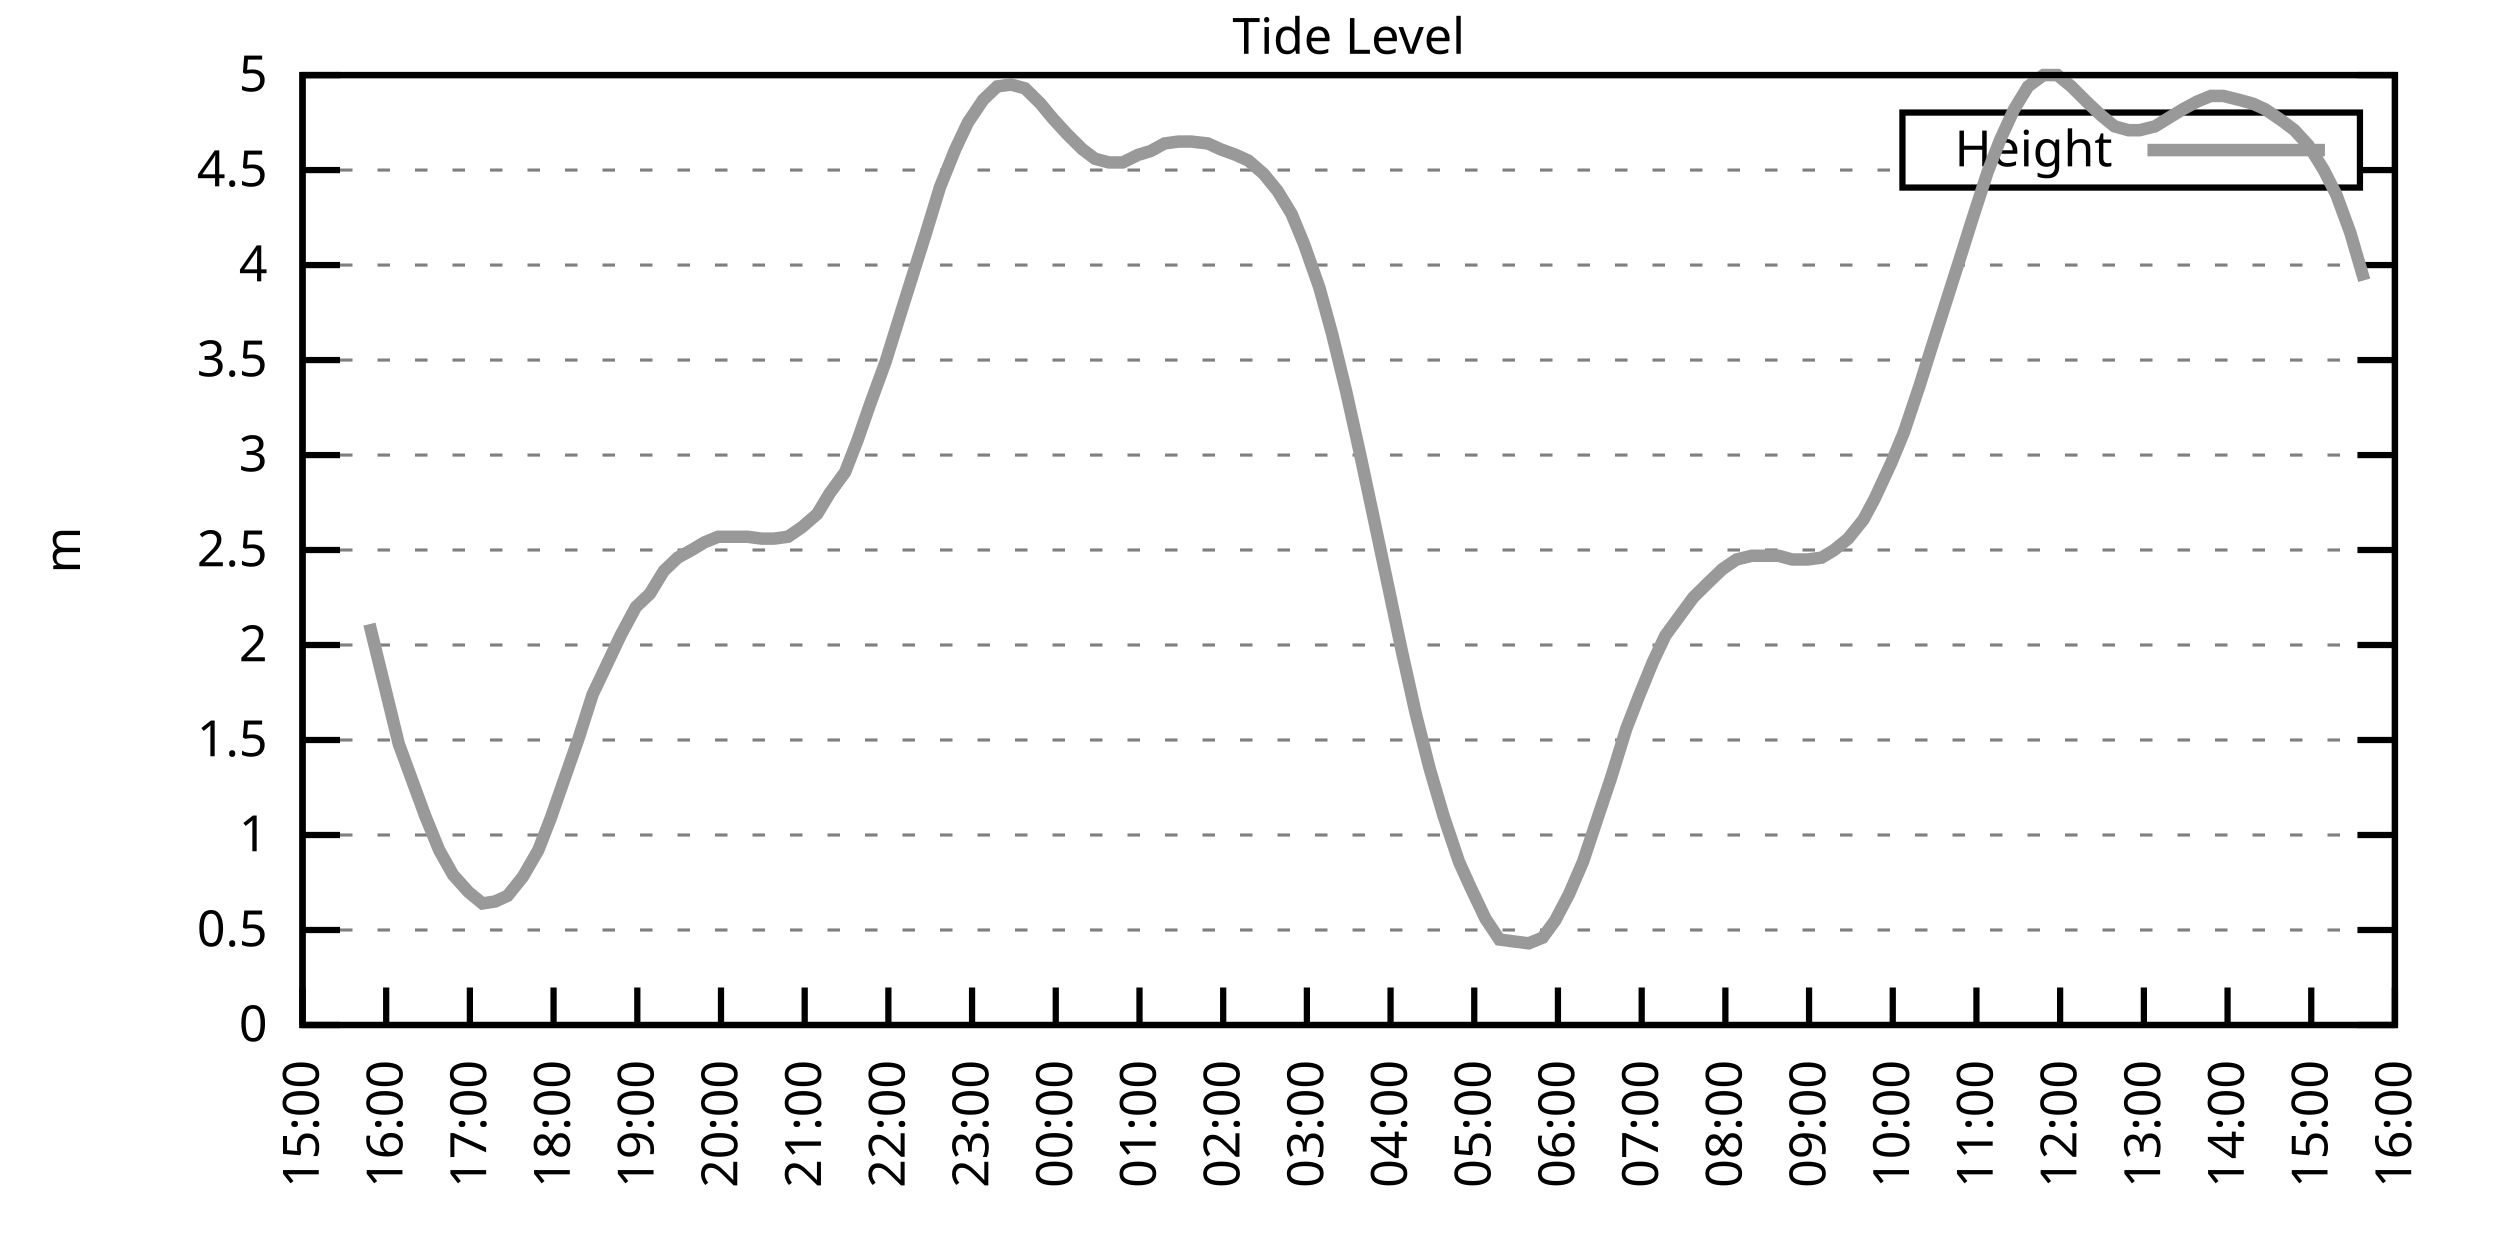
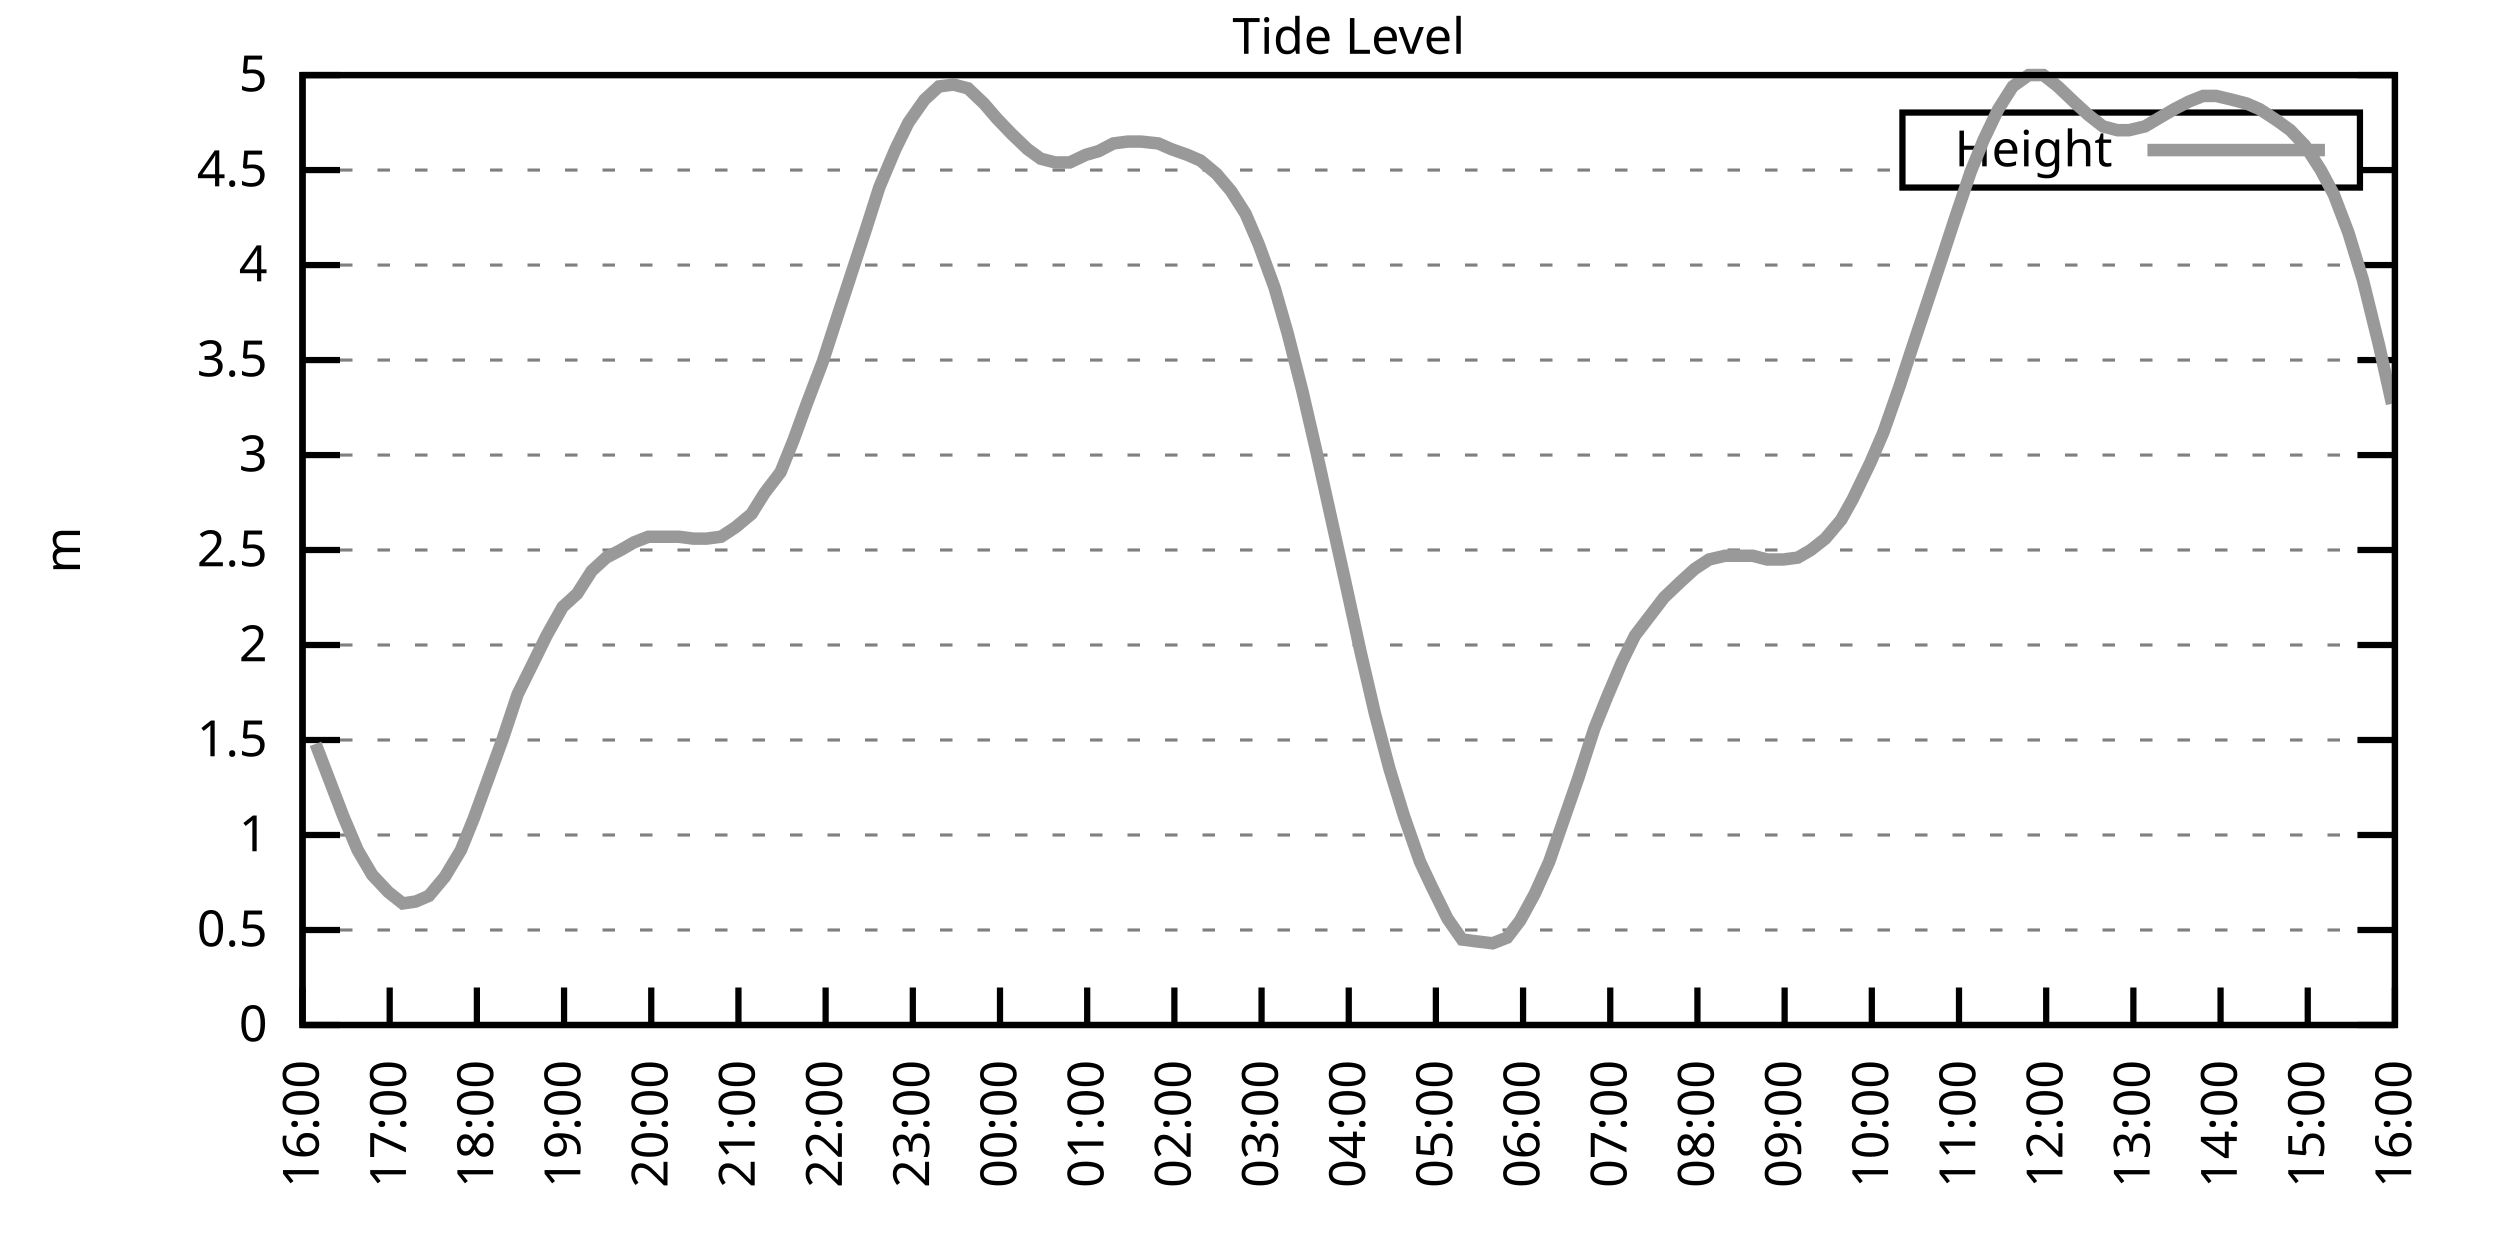
<svg xmlns="http://www.w3.org/2000/svg" xmlns:xlink="http://www.w3.org/1999/xlink" width="400" height="200" viewBox="0 0 400 200">
  <g id="gnuplot_canvas">
    <rect x="0" y="0" width="400" height="200" fill="none" />
    <defs>
      <circle id="gpDot" r="0.5" stroke-width="0.5" stroke="currentColor" />
      <path id="gpPt0" stroke-width="0.333" stroke="currentColor" d="M-1,0 h2 M0,-1 v2" />
      <path id="gpPt1" stroke-width="0.333" stroke="currentColor" d="M-1,-1 L1,1 M1,-1 L-1,1" />
      <path id="gpPt2" stroke-width="0.333" stroke="currentColor" d="M-1,0 L1,0 M0,-1 L0,1 M-1,-1 L1,1 M-1,1 L1,-1" />
      <rect id="gpPt3" stroke-width="0.333" stroke="currentColor" x="-1" y="-1" width="2" height="2" />
      <rect id="gpPt4" stroke-width="0.333" stroke="currentColor" fill="currentColor" x="-1" y="-1" width="2" height="2" />
      <circle id="gpPt5" stroke-width="0.333" stroke="currentColor" cx="0" cy="0" r="1" />
      <use xlink:href="#gpPt5" id="gpPt6" fill="currentColor" stroke="none" />
      <path id="gpPt7" stroke-width="0.333" stroke="currentColor" d="M0,-1.33 L-1.33,0.67 L1.33,0.67 z" />
      <use xlink:href="#gpPt7" id="gpPt8" fill="currentColor" stroke="none" />
      <use xlink:href="#gpPt7" id="gpPt9" stroke="currentColor" transform="rotate(180)" />
      <use xlink:href="#gpPt9" id="gpPt10" fill="currentColor" stroke="none" />
      <use xlink:href="#gpPt3" id="gpPt11" stroke="currentColor" transform="rotate(45)" />
      <use xlink:href="#gpPt11" id="gpPt12" fill="currentColor" stroke="none" />
      <path id="gpPt13" stroke-width="0.333" stroke="currentColor" d="M0,1.330 L1.265,0.411 L0.782,-1.067 L-0.782,-1.076 L-1.265,0.411 z" />
      <use xlink:href="#gpPt13" id="gpPt14" fill="currentColor" stroke="none" />
      <filter id="textbox" filterUnits="objectBoundingBox" x="0" y="0" height="1" width="1">
        <feFlood flood-color="white" flood-opacity="1" result="bgnd" />
        <feComposite in="SourceGraphic" in2="bgnd" operator="atop" />
      </filter>
      <filter id="greybox" filterUnits="objectBoundingBox" x="0" y="0" height="1" width="1">
        <feFlood flood-color="lightgrey" flood-opacity="1" result="grey" />
        <feComposite in="SourceGraphic" in2="grey" operator="atop" />
      </filter>
    </defs>
    <g fill="none" color="white" stroke="currentColor" stroke-width="1.00" stroke-linecap="butt" stroke-linejoin="miter">
</g>
    <g fill="none" color="black" stroke="currentColor" stroke-width="1.00" stroke-linecap="butt" stroke-linejoin="miter">
      <g stroke="none" shape-rendering="crispEdges">
        <polygon fill="rgb(255, 255, 255)" points="48.40,164.00 383.18,164.00 383.18,12.02 48.40,12.02 " />
      </g>
    </g>
    <g fill="none" color="black" stroke="currentColor" stroke-width="1.00" stroke-linecap="butt" stroke-linejoin="miter">
</g>
    <g fill="none" color="black" stroke="black" stroke-width="0.50" stroke-linecap="butt" stroke-linejoin="miter">
</g>
    <g fill="none" color="gray" stroke="currentColor" stroke-width="0.50" stroke-linecap="butt" stroke-linejoin="miter">
      <path stroke="gray" stroke-dasharray="2,4" class="gridline" d="M48.40,164.00 L383.19,164.00  " />
    </g>
    <g fill="none" color="gray" stroke="gray" stroke-width="1.00" stroke-linecap="butt" stroke-linejoin="miter">
</g>
    <g fill="none" color="black" stroke="currentColor" stroke-width="1.00" stroke-linecap="butt" stroke-linejoin="miter">
      <path stroke="black" d="M48.40,164.00 L54.40,164.00 M383.19,164.00 L377.19,164.00  " />
      <g transform="translate(42.80,166.60)" stroke="none" fill="black" font-family="Sans" font-size="8.00" text-anchor="end">
        <text>
          <tspan font-family="Sans"> 0</tspan>
        </text>
      </g>
    </g>
    <g fill="none" color="black" stroke="currentColor" stroke-width="1.00" stroke-linecap="butt" stroke-linejoin="miter">
</g>
    <g fill="none" color="black" stroke="black" stroke-width="0.50" stroke-linecap="butt" stroke-linejoin="miter">
</g>
    <g fill="none" color="gray" stroke="currentColor" stroke-width="0.50" stroke-linecap="butt" stroke-linejoin="miter">
      <path stroke="gray" stroke-dasharray="2,4" class="gridline" d="M48.40,148.80 L383.19,148.80  " />
    </g>
    <g fill="none" color="gray" stroke="gray" stroke-width="1.00" stroke-linecap="butt" stroke-linejoin="miter">
</g>
    <g fill="none" color="black" stroke="currentColor" stroke-width="1.00" stroke-linecap="butt" stroke-linejoin="miter">
      <path stroke="black" d="M48.40,148.80 L54.40,148.80 M383.19,148.80 L377.19,148.80  " />
      <g transform="translate(42.80,151.40)" stroke="none" fill="black" font-family="Sans" font-size="8.00" text-anchor="end">
        <text>
          <tspan font-family="Sans"> 0.5</tspan>
        </text>
      </g>
    </g>
    <g fill="none" color="black" stroke="currentColor" stroke-width="1.00" stroke-linecap="butt" stroke-linejoin="miter">
</g>
    <g fill="none" color="black" stroke="black" stroke-width="0.50" stroke-linecap="butt" stroke-linejoin="miter">
</g>
    <g fill="none" color="gray" stroke="currentColor" stroke-width="0.50" stroke-linecap="butt" stroke-linejoin="miter">
      <path stroke="gray" stroke-dasharray="2,4" class="gridline" d="M48.40,133.60 L383.19,133.60  " />
    </g>
    <g fill="none" color="gray" stroke="gray" stroke-width="1.00" stroke-linecap="butt" stroke-linejoin="miter">
</g>
    <g fill="none" color="black" stroke="currentColor" stroke-width="1.00" stroke-linecap="butt" stroke-linejoin="miter">
      <path stroke="black" d="M48.40,133.60 L54.40,133.60 M383.19,133.60 L377.19,133.60  " />
      <g transform="translate(42.80,136.20)" stroke="none" fill="black" font-family="Sans" font-size="8.00" text-anchor="end">
        <text>
          <tspan font-family="Sans"> 1</tspan>
        </text>
      </g>
    </g>
    <g fill="none" color="black" stroke="currentColor" stroke-width="1.00" stroke-linecap="butt" stroke-linejoin="miter">
</g>
    <g fill="none" color="black" stroke="black" stroke-width="0.50" stroke-linecap="butt" stroke-linejoin="miter">
</g>
    <g fill="none" color="gray" stroke="currentColor" stroke-width="0.50" stroke-linecap="butt" stroke-linejoin="miter">
      <path stroke="gray" stroke-dasharray="2,4" class="gridline" d="M48.40,118.40 L383.19,118.40  " />
    </g>
    <g fill="none" color="gray" stroke="gray" stroke-width="1.00" stroke-linecap="butt" stroke-linejoin="miter">
</g>
    <g fill="none" color="black" stroke="currentColor" stroke-width="1.00" stroke-linecap="butt" stroke-linejoin="miter">
      <path stroke="black" d="M48.40,118.40 L54.40,118.40 M383.19,118.40 L377.19,118.40  " />
      <g transform="translate(42.80,121.00)" stroke="none" fill="black" font-family="Sans" font-size="8.00" text-anchor="end">
        <text>
          <tspan font-family="Sans"> 1.5</tspan>
        </text>
      </g>
    </g>
    <g fill="none" color="black" stroke="currentColor" stroke-width="1.00" stroke-linecap="butt" stroke-linejoin="miter">
</g>
    <g fill="none" color="black" stroke="black" stroke-width="0.50" stroke-linecap="butt" stroke-linejoin="miter">
</g>
    <g fill="none" color="gray" stroke="currentColor" stroke-width="0.50" stroke-linecap="butt" stroke-linejoin="miter">
      <path stroke="gray" stroke-dasharray="2,4" class="gridline" d="M48.40,103.20 L383.19,103.20  " />
    </g>
    <g fill="none" color="gray" stroke="gray" stroke-width="1.00" stroke-linecap="butt" stroke-linejoin="miter">
</g>
    <g fill="none" color="black" stroke="currentColor" stroke-width="1.00" stroke-linecap="butt" stroke-linejoin="miter">
      <path stroke="black" d="M48.40,103.20 L54.40,103.20 M383.19,103.20 L377.19,103.20  " />
      <g transform="translate(42.80,105.80)" stroke="none" fill="black" font-family="Sans" font-size="8.00" text-anchor="end">
        <text>
          <tspan font-family="Sans"> 2</tspan>
        </text>
      </g>
    </g>
    <g fill="none" color="black" stroke="currentColor" stroke-width="1.00" stroke-linecap="butt" stroke-linejoin="miter">
</g>
    <g fill="none" color="black" stroke="black" stroke-width="0.50" stroke-linecap="butt" stroke-linejoin="miter">
</g>
    <g fill="none" color="gray" stroke="currentColor" stroke-width="0.50" stroke-linecap="butt" stroke-linejoin="miter">
      <path stroke="gray" stroke-dasharray="2,4" class="gridline" d="M48.40,88.00 L383.19,88.00  " />
    </g>
    <g fill="none" color="gray" stroke="gray" stroke-width="1.00" stroke-linecap="butt" stroke-linejoin="miter">
</g>
    <g fill="none" color="black" stroke="currentColor" stroke-width="1.00" stroke-linecap="butt" stroke-linejoin="miter">
      <path stroke="black" d="M48.40,88.00 L54.40,88.00 M383.19,88.00 L377.19,88.00  " />
      <g transform="translate(42.80,90.60)" stroke="none" fill="black" font-family="Sans" font-size="8.00" text-anchor="end">
        <text>
          <tspan font-family="Sans"> 2.5</tspan>
        </text>
      </g>
    </g>
    <g fill="none" color="black" stroke="currentColor" stroke-width="1.00" stroke-linecap="butt" stroke-linejoin="miter">
</g>
    <g fill="none" color="black" stroke="black" stroke-width="0.50" stroke-linecap="butt" stroke-linejoin="miter">
</g>
    <g fill="none" color="gray" stroke="currentColor" stroke-width="0.50" stroke-linecap="butt" stroke-linejoin="miter">
      <path stroke="gray" stroke-dasharray="2,4" class="gridline" d="M48.40,72.81 L383.19,72.81  " />
    </g>
    <g fill="none" color="gray" stroke="gray" stroke-width="1.00" stroke-linecap="butt" stroke-linejoin="miter">
</g>
    <g fill="none" color="black" stroke="currentColor" stroke-width="1.00" stroke-linecap="butt" stroke-linejoin="miter">
      <path stroke="black" d="M48.40,72.81 L54.40,72.81 M383.19,72.81 L377.19,72.81  " />
      <g transform="translate(42.80,75.41)" stroke="none" fill="black" font-family="Sans" font-size="8.00" text-anchor="end">
        <text>
          <tspan font-family="Sans"> 3</tspan>
        </text>
      </g>
    </g>
    <g fill="none" color="black" stroke="currentColor" stroke-width="1.00" stroke-linecap="butt" stroke-linejoin="miter">
</g>
    <g fill="none" color="black" stroke="black" stroke-width="0.50" stroke-linecap="butt" stroke-linejoin="miter">
</g>
    <g fill="none" color="gray" stroke="currentColor" stroke-width="0.50" stroke-linecap="butt" stroke-linejoin="miter">
      <path stroke="gray" stroke-dasharray="2,4" class="gridline" d="M48.40,57.61 L383.19,57.61  " />
    </g>
    <g fill="none" color="gray" stroke="gray" stroke-width="1.00" stroke-linecap="butt" stroke-linejoin="miter">
</g>
    <g fill="none" color="black" stroke="currentColor" stroke-width="1.00" stroke-linecap="butt" stroke-linejoin="miter">
      <path stroke="black" d="M48.40,57.61 L54.40,57.61 M383.19,57.61 L377.19,57.61  " />
      <g transform="translate(42.80,60.21)" stroke="none" fill="black" font-family="Sans" font-size="8.00" text-anchor="end">
        <text>
          <tspan font-family="Sans"> 3.5</tspan>
        </text>
      </g>
    </g>
    <g fill="none" color="black" stroke="currentColor" stroke-width="1.00" stroke-linecap="butt" stroke-linejoin="miter">
</g>
    <g fill="none" color="black" stroke="black" stroke-width="0.50" stroke-linecap="butt" stroke-linejoin="miter">
</g>
    <g fill="none" color="gray" stroke="currentColor" stroke-width="0.50" stroke-linecap="butt" stroke-linejoin="miter">
      <path stroke="gray" stroke-dasharray="2,4" class="gridline" d="M48.40,42.41 L383.19,42.41  " />
    </g>
    <g fill="none" color="gray" stroke="gray" stroke-width="1.00" stroke-linecap="butt" stroke-linejoin="miter">
</g>
    <g fill="none" color="black" stroke="currentColor" stroke-width="1.00" stroke-linecap="butt" stroke-linejoin="miter">
      <path stroke="black" d="M48.40,42.41 L54.40,42.41 M383.19,42.41 L377.19,42.41  " />
      <g transform="translate(42.80,45.01)" stroke="none" fill="black" font-family="Sans" font-size="8.00" text-anchor="end">
        <text>
          <tspan font-family="Sans"> 4</tspan>
        </text>
      </g>
    </g>
    <g fill="none" color="black" stroke="currentColor" stroke-width="1.00" stroke-linecap="butt" stroke-linejoin="miter">
</g>
    <g fill="none" color="black" stroke="black" stroke-width="0.50" stroke-linecap="butt" stroke-linejoin="miter">
</g>
    <g fill="none" color="gray" stroke="currentColor" stroke-width="0.50" stroke-linecap="butt" stroke-linejoin="miter">
      <path stroke="gray" stroke-dasharray="2,4" class="gridline" d="M48.40,27.21 L304.39,27.21 M377.59,27.21 L383.19,27.21  " />
    </g>
    <g fill="none" color="gray" stroke="gray" stroke-width="1.00" stroke-linecap="butt" stroke-linejoin="miter">
</g>
    <g fill="none" color="black" stroke="currentColor" stroke-width="1.00" stroke-linecap="butt" stroke-linejoin="miter">
      <path stroke="black" d="M48.40,27.21 L54.40,27.21 M383.19,27.21 L377.19,27.21  " />
      <g transform="translate(42.80,29.81)" stroke="none" fill="black" font-family="Sans" font-size="8.00" text-anchor="end">
        <text>
          <tspan font-family="Sans"> 4.5</tspan>
        </text>
      </g>
    </g>
    <g fill="none" color="black" stroke="currentColor" stroke-width="1.00" stroke-linecap="butt" stroke-linejoin="miter">
</g>
    <g fill="none" color="black" stroke="black" stroke-width="0.50" stroke-linecap="butt" stroke-linejoin="miter">
</g>
    <g fill="none" color="gray" stroke="currentColor" stroke-width="0.50" stroke-linecap="butt" stroke-linejoin="miter">
      <path stroke="gray" stroke-dasharray="2,4" class="gridline" d="M48.40,12.01 L383.19,12.01  " />
    </g>
    <g fill="none" color="gray" stroke="gray" stroke-width="1.00" stroke-linecap="butt" stroke-linejoin="miter">
</g>
    <g fill="none" color="black" stroke="currentColor" stroke-width="1.00" stroke-linecap="butt" stroke-linejoin="miter">
      <path stroke="black" d="M48.40,12.01 L54.40,12.01 M383.19,12.01 L377.19,12.01  " />
      <g transform="translate(42.80,14.61)" stroke="none" fill="black" font-family="Sans" font-size="8.00" text-anchor="end">
        <text>
          <tspan font-family="Sans"> 5</tspan>
        </text>
      </g>
    </g>
    <g fill="none" color="black" stroke="currentColor" stroke-width="1.00" stroke-linecap="butt" stroke-linejoin="miter">
      <path stroke="black" d="M48.40,164.00 L48.40,158.00  " />
      <g transform="translate(51.00,169.60) rotate(270.00)" stroke="none" fill="black" font-family="Sans" font-size="8.00" text-anchor="end">
        <text>
-           <tspan font-family="Sans">15:00</tspan>
-         </text>
-       </g>
-     </g>
-     <g fill="none" color="black" stroke="currentColor" stroke-width="1.00" stroke-linecap="butt" stroke-linejoin="miter">
-       <path stroke="black" d="M61.79,164.00 L61.79,158.00  " />
-       <g transform="translate(64.39,169.60) rotate(270.00)" stroke="none" fill="black" font-family="Sans" font-size="8.00" text-anchor="end">
-         <text>
          <tspan font-family="Sans">16:00</tspan>
        </text>
      </g>
    </g>
    <g fill="none" color="black" stroke="currentColor" stroke-width="1.00" stroke-linecap="butt" stroke-linejoin="miter">
-       <path stroke="black" d="M75.18,164.00 L75.18,158.00  " />
-       <g transform="translate(77.78,169.60) rotate(270.00)" stroke="none" fill="black" font-family="Sans" font-size="8.00" text-anchor="end">
+       <path stroke="black" d="M62.35,164.00 L62.35,158.00  " />
+       <g transform="translate(64.95,169.60) rotate(270.00)" stroke="none" fill="black" font-family="Sans" font-size="8.00" text-anchor="end">
        <text>
          <tspan font-family="Sans">17:00</tspan>
        </text>
      </g>
    </g>
    <g fill="none" color="black" stroke="currentColor" stroke-width="1.00" stroke-linecap="butt" stroke-linejoin="miter">
-       <path stroke="black" d="M88.57,164.00 L88.57,158.00  " />
-       <g transform="translate(91.17,169.60) rotate(270.00)" stroke="none" fill="black" font-family="Sans" font-size="8.00" text-anchor="end">
+       <path stroke="black" d="M76.30,164.00 L76.30,158.00  " />
+       <g transform="translate(78.90,169.60) rotate(270.00)" stroke="none" fill="black" font-family="Sans" font-size="8.00" text-anchor="end">
        <text>
          <tspan font-family="Sans">18:00</tspan>
        </text>
      </g>
    </g>
    <g fill="none" color="black" stroke="currentColor" stroke-width="1.00" stroke-linecap="butt" stroke-linejoin="miter">
-       <path stroke="black" d="M101.97,164.00 L101.97,158.00  " />
-       <g transform="translate(104.57,169.60) rotate(270.00)" stroke="none" fill="black" font-family="Sans" font-size="8.00" text-anchor="end">
+       <path stroke="black" d="M90.25,164.00 L90.25,158.00  " />
+       <g transform="translate(92.85,169.60) rotate(270.00)" stroke="none" fill="black" font-family="Sans" font-size="8.00" text-anchor="end">
        <text>
          <tspan font-family="Sans">19:00</tspan>
        </text>
      </g>
    </g>
    <g fill="none" color="black" stroke="currentColor" stroke-width="1.00" stroke-linecap="butt" stroke-linejoin="miter">
-       <path stroke="black" d="M115.36,164.00 L115.36,158.00  " />
-       <g transform="translate(117.96,169.60) rotate(270.00)" stroke="none" fill="black" font-family="Sans" font-size="8.00" text-anchor="end">
+       <path stroke="black" d="M104.20,164.00 L104.20,158.00  " />
+       <g transform="translate(106.80,169.60) rotate(270.00)" stroke="none" fill="black" font-family="Sans" font-size="8.00" text-anchor="end">
        <text>
          <tspan font-family="Sans">20:00</tspan>
        </text>
      </g>
    </g>
    <g fill="none" color="black" stroke="currentColor" stroke-width="1.00" stroke-linecap="butt" stroke-linejoin="miter">
-       <path stroke="black" d="M128.75,164.00 L128.75,158.00  " />
-       <g transform="translate(131.35,169.60) rotate(270.00)" stroke="none" fill="black" font-family="Sans" font-size="8.00" text-anchor="end">
+       <path stroke="black" d="M118.15,164.00 L118.15,158.00  " />
+       <g transform="translate(120.75,169.60) rotate(270.00)" stroke="none" fill="black" font-family="Sans" font-size="8.00" text-anchor="end">
        <text>
          <tspan font-family="Sans">21:00</tspan>
        </text>
      </g>
    </g>
    <g fill="none" color="black" stroke="currentColor" stroke-width="1.00" stroke-linecap="butt" stroke-linejoin="miter">
-       <path stroke="black" d="M142.14,164.00 L142.14,158.00  " />
-       <g transform="translate(144.74,169.60) rotate(270.00)" stroke="none" fill="black" font-family="Sans" font-size="8.00" text-anchor="end">
+       <path stroke="black" d="M132.10,164.00 L132.10,158.00  " />
+       <g transform="translate(134.70,169.60) rotate(270.00)" stroke="none" fill="black" font-family="Sans" font-size="8.00" text-anchor="end">
        <text>
          <tspan font-family="Sans">22:00</tspan>
        </text>
      </g>
    </g>
    <g fill="none" color="black" stroke="currentColor" stroke-width="1.00" stroke-linecap="butt" stroke-linejoin="miter">
-       <path stroke="black" d="M155.53,164.00 L155.53,158.00  " />
-       <g transform="translate(158.13,169.60) rotate(270.00)" stroke="none" fill="black" font-family="Sans" font-size="8.00" text-anchor="end">
+       <path stroke="black" d="M146.05,164.00 L146.05,158.00  " />
+       <g transform="translate(148.65,169.60) rotate(270.00)" stroke="none" fill="black" font-family="Sans" font-size="8.00" text-anchor="end">
        <text>
          <tspan font-family="Sans">23:00</tspan>
        </text>
      </g>
    </g>
    <g fill="none" color="black" stroke="currentColor" stroke-width="1.00" stroke-linecap="butt" stroke-linejoin="miter">
-       <path stroke="black" d="M168.92,164.00 L168.92,158.00  " />
-       <g transform="translate(171.52,169.60) rotate(270.00)" stroke="none" fill="black" font-family="Sans" font-size="8.00" text-anchor="end">
+       <path stroke="black" d="M160.00,164.00 L160.00,158.00  " />
+       <g transform="translate(162.60,169.60) rotate(270.00)" stroke="none" fill="black" font-family="Sans" font-size="8.00" text-anchor="end">
        <text>
          <tspan font-family="Sans">00:00</tspan>
        </text>
      </g>
    </g>
    <g fill="none" color="black" stroke="currentColor" stroke-width="1.00" stroke-linecap="butt" stroke-linejoin="miter">
-       <path stroke="black" d="M182.32,164.00 L182.32,158.00  " />
-       <g transform="translate(184.92,169.60) rotate(270.00)" stroke="none" fill="black" font-family="Sans" font-size="8.00" text-anchor="end">
+       <path stroke="black" d="M173.95,164.00 L173.95,158.00  " />
+       <g transform="translate(176.55,169.60) rotate(270.00)" stroke="none" fill="black" font-family="Sans" font-size="8.00" text-anchor="end">
        <text>
          <tspan font-family="Sans">01:00</tspan>
        </text>
      </g>
    </g>
    <g fill="none" color="black" stroke="currentColor" stroke-width="1.00" stroke-linecap="butt" stroke-linejoin="miter">
-       <path stroke="black" d="M195.71,164.00 L195.71,158.00  " />
-       <g transform="translate(198.31,169.60) rotate(270.00)" stroke="none" fill="black" font-family="Sans" font-size="8.00" text-anchor="end">
+       <path stroke="black" d="M187.90,164.00 L187.90,158.00  " />
+       <g transform="translate(190.50,169.60) rotate(270.00)" stroke="none" fill="black" font-family="Sans" font-size="8.00" text-anchor="end">
        <text>
          <tspan font-family="Sans">02:00</tspan>
        </text>
      </g>
    </g>
    <g fill="none" color="black" stroke="currentColor" stroke-width="1.00" stroke-linecap="butt" stroke-linejoin="miter">
-       <path stroke="black" d="M209.10,164.00 L209.10,158.00  " />
-       <g transform="translate(211.70,169.60) rotate(270.00)" stroke="none" fill="black" font-family="Sans" font-size="8.00" text-anchor="end">
+       <path stroke="black" d="M201.85,164.00 L201.85,158.00  " />
+       <g transform="translate(204.45,169.60) rotate(270.00)" stroke="none" fill="black" font-family="Sans" font-size="8.00" text-anchor="end">
        <text>
          <tspan font-family="Sans">03:00</tspan>
        </text>
      </g>
    </g>
    <g fill="none" color="black" stroke="currentColor" stroke-width="1.00" stroke-linecap="butt" stroke-linejoin="miter">
-       <path stroke="black" d="M222.49,164.00 L222.49,158.00  " />
-       <g transform="translate(225.09,169.60) rotate(270.00)" stroke="none" fill="black" font-family="Sans" font-size="8.00" text-anchor="end">
+       <path stroke="black" d="M215.80,164.00 L215.80,158.00  " />
+       <g transform="translate(218.40,169.60) rotate(270.00)" stroke="none" fill="black" font-family="Sans" font-size="8.00" text-anchor="end">
        <text>
          <tspan font-family="Sans">04:00</tspan>
        </text>
      </g>
    </g>
    <g fill="none" color="black" stroke="currentColor" stroke-width="1.00" stroke-linecap="butt" stroke-linejoin="miter">
-       <path stroke="black" d="M235.88,164.00 L235.88,158.00  " />
-       <g transform="translate(238.48,169.60) rotate(270.00)" stroke="none" fill="black" font-family="Sans" font-size="8.00" text-anchor="end">
+       <path stroke="black" d="M229.74,164.00 L229.74,158.00  " />
+       <g transform="translate(232.34,169.60) rotate(270.00)" stroke="none" fill="black" font-family="Sans" font-size="8.00" text-anchor="end">
        <text>
          <tspan font-family="Sans">05:00</tspan>
        </text>
      </g>
    </g>
    <g fill="none" color="black" stroke="currentColor" stroke-width="1.00" stroke-linecap="butt" stroke-linejoin="miter">
-       <path stroke="black" d="M249.27,164.00 L249.27,158.00  " />
-       <g transform="translate(251.87,169.60) rotate(270.00)" stroke="none" fill="black" font-family="Sans" font-size="8.00" text-anchor="end">
+       <path stroke="black" d="M243.69,164.00 L243.69,158.00  " />
+       <g transform="translate(246.29,169.60) rotate(270.00)" stroke="none" fill="black" font-family="Sans" font-size="8.00" text-anchor="end">
        <text>
          <tspan font-family="Sans">06:00</tspan>
        </text>
      </g>
    </g>
    <g fill="none" color="black" stroke="currentColor" stroke-width="1.00" stroke-linecap="butt" stroke-linejoin="miter">
-       <path stroke="black" d="M262.67,164.00 L262.67,158.00  " />
-       <g transform="translate(265.27,169.60) rotate(270.00)" stroke="none" fill="black" font-family="Sans" font-size="8.00" text-anchor="end">
+       <path stroke="black" d="M257.64,164.00 L257.64,158.00  " />
+       <g transform="translate(260.24,169.60) rotate(270.00)" stroke="none" fill="black" font-family="Sans" font-size="8.00" text-anchor="end">
        <text>
          <tspan font-family="Sans">07:00</tspan>
        </text>
      </g>
    </g>
    <g fill="none" color="black" stroke="currentColor" stroke-width="1.00" stroke-linecap="butt" stroke-linejoin="miter">
-       <path stroke="black" d="M276.06,164.00 L276.06,158.00  " />
-       <g transform="translate(278.66,169.60) rotate(270.00)" stroke="none" fill="black" font-family="Sans" font-size="8.00" text-anchor="end">
+       <path stroke="black" d="M271.59,164.00 L271.59,158.00  " />
+       <g transform="translate(274.19,169.60) rotate(270.00)" stroke="none" fill="black" font-family="Sans" font-size="8.00" text-anchor="end">
        <text>
          <tspan font-family="Sans">08:00</tspan>
        </text>
      </g>
    </g>
    <g fill="none" color="black" stroke="currentColor" stroke-width="1.00" stroke-linecap="butt" stroke-linejoin="miter">
-       <path stroke="black" d="M289.45,164.00 L289.45,158.00  " />
-       <g transform="translate(292.05,169.60) rotate(270.00)" stroke="none" fill="black" font-family="Sans" font-size="8.00" text-anchor="end">
+       <path stroke="black" d="M285.54,164.00 L285.54,158.00  " />
+       <g transform="translate(288.14,169.60) rotate(270.00)" stroke="none" fill="black" font-family="Sans" font-size="8.00" text-anchor="end">
        <text>
          <tspan font-family="Sans">09:00</tspan>
        </text>
      </g>
    </g>
    <g fill="none" color="black" stroke="currentColor" stroke-width="1.00" stroke-linecap="butt" stroke-linejoin="miter">
-       <path stroke="black" d="M302.84,164.00 L302.84,158.00  " />
-       <g transform="translate(305.44,169.60) rotate(270.00)" stroke="none" fill="black" font-family="Sans" font-size="8.00" text-anchor="end">
+       <path stroke="black" d="M299.49,164.00 L299.49,158.00  " />
+       <g transform="translate(302.09,169.60) rotate(270.00)" stroke="none" fill="black" font-family="Sans" font-size="8.00" text-anchor="end">
        <text>
          <tspan font-family="Sans">10:00</tspan>
        </text>
      </g>
    </g>
    <g fill="none" color="black" stroke="currentColor" stroke-width="1.00" stroke-linecap="butt" stroke-linejoin="miter">
-       <path stroke="black" d="M316.23,164.00 L316.23,158.00  " />
-       <g transform="translate(318.83,169.60) rotate(270.00)" stroke="none" fill="black" font-family="Sans" font-size="8.00" text-anchor="end">
+       <path stroke="black" d="M313.44,164.00 L313.44,158.00  " />
+       <g transform="translate(316.04,169.60) rotate(270.00)" stroke="none" fill="black" font-family="Sans" font-size="8.00" text-anchor="end">
        <text>
          <tspan font-family="Sans">11:00</tspan>
        </text>
      </g>
    </g>
    <g fill="none" color="black" stroke="currentColor" stroke-width="1.00" stroke-linecap="butt" stroke-linejoin="miter">
-       <path stroke="black" d="M329.62,164.00 L329.62,158.00  " />
-       <g transform="translate(332.22,169.60) rotate(270.00)" stroke="none" fill="black" font-family="Sans" font-size="8.00" text-anchor="end">
+       <path stroke="black" d="M327.39,164.00 L327.39,158.00  " />
+       <g transform="translate(329.99,169.60) rotate(270.00)" stroke="none" fill="black" font-family="Sans" font-size="8.00" text-anchor="end">
        <text>
          <tspan font-family="Sans">12:00</tspan>
        </text>
      </g>
    </g>
    <g fill="none" color="black" stroke="currentColor" stroke-width="1.00" stroke-linecap="butt" stroke-linejoin="miter">
-       <path stroke="black" d="M343.02,164.00 L343.02,158.00  " />
-       <g transform="translate(345.62,169.60) rotate(270.00)" stroke="none" fill="black" font-family="Sans" font-size="8.00" text-anchor="end">
+       <path stroke="black" d="M341.34,164.00 L341.34,158.00  " />
+       <g transform="translate(343.94,169.60) rotate(270.00)" stroke="none" fill="black" font-family="Sans" font-size="8.00" text-anchor="end">
        <text>
          <tspan font-family="Sans">13:00</tspan>
        </text>
      </g>
    </g>
    <g fill="none" color="black" stroke="currentColor" stroke-width="1.00" stroke-linecap="butt" stroke-linejoin="miter">
-       <path stroke="black" d="M356.41,164.00 L356.41,158.00  " />
-       <g transform="translate(359.01,169.60) rotate(270.00)" stroke="none" fill="black" font-family="Sans" font-size="8.00" text-anchor="end">
+       <path stroke="black" d="M355.29,164.00 L355.29,158.00  " />
+       <g transform="translate(357.89,169.60) rotate(270.00)" stroke="none" fill="black" font-family="Sans" font-size="8.00" text-anchor="end">
        <text>
          <tspan font-family="Sans">14:00</tspan>
        </text>
      </g>
    </g>
    <g fill="none" color="black" stroke="currentColor" stroke-width="1.00" stroke-linecap="butt" stroke-linejoin="miter">
-       <path stroke="black" d="M369.80,164.00 L369.80,158.00  " />
-       <g transform="translate(372.40,169.60) rotate(270.00)" stroke="none" fill="black" font-family="Sans" font-size="8.00" text-anchor="end">
+       <path stroke="black" d="M369.24,164.00 L369.24,158.00  " />
+       <g transform="translate(371.84,169.60) rotate(270.00)" stroke="none" fill="black" font-family="Sans" font-size="8.00" text-anchor="end">
        <text>
          <tspan font-family="Sans">15:00</tspan>
        </text>
      </g>
    </g>
    <g fill="none" color="black" stroke="currentColor" stroke-width="1.00" stroke-linecap="butt" stroke-linejoin="miter">
      <path stroke="black" d="M383.19,164.00 L383.19,158.00  " />
      <g transform="translate(385.79,169.60) rotate(270.00)" stroke="none" fill="black" font-family="Sans" font-size="8.00" text-anchor="end">
        <text>
          <tspan font-family="Sans">16:00</tspan>
        </text>
      </g>
    </g>
    <g fill="none" color="black" stroke="currentColor" stroke-width="1.00" stroke-linecap="butt" stroke-linejoin="miter">
</g>
    <g fill="none" color="black" stroke="currentColor" stroke-width="1.00" stroke-linecap="butt" stroke-linejoin="miter">
      <path stroke="black" d="M48.40,12.01 L48.40,164.00 L383.19,164.00 L383.19,12.01 L48.40,12.01 Z  " />
    </g>
    <g fill="none" color="black" stroke="currentColor" stroke-width="1.00" stroke-linecap="butt" stroke-linejoin="miter">
</g>
    <g fill="none" color="black" stroke="currentColor" stroke-width="1.00" stroke-linecap="butt" stroke-linejoin="miter">
      <path stroke="black" d="M304.39,30.01 L304.39,18.01 L377.59,18.01 L377.59,30.01 L304.39,30.01 Z  " />
    </g>
    <g id="Tide_level_plot_1">
      <g fill="none" color="white" stroke="black" stroke-width="2.00" stroke-linecap="butt" stroke-linejoin="miter">
</g>
      <g fill="none" color="black" stroke="currentColor" stroke-width="2.00" stroke-linecap="butt" stroke-linejoin="miter">
        <g transform="translate(337.99,26.61)" stroke="none" fill="black" font-family="Sans" font-size="8.00" text-anchor="end">
          <text>
            <tspan font-family="Sans">Height</tspan>
          </text>
        </g>
      </g>
      <g fill="none" color="black" stroke="currentColor" stroke-width="2.00" stroke-linecap="butt" stroke-linejoin="miter">
-         <path stroke="rgb(153, 153, 153)" d="M343.59,24.01 L371.99,24.01 M59.11,99.86 L61.57,109.89 L63.80,119.01 L66.03,125.09 L68.04,130.56 L70.27,136.03   L72.50,139.99 L74.96,142.72 L77.19,144.55 L79.20,144.24 L81.21,143.33 L83.66,140.29 L86.12,136.03 L88.13,130.87   L90.36,124.48 L92.59,118.10 L94.82,111.11 L97.28,105.94 L99.29,101.68 L101.74,97.12 L103.98,95.00 L106.21,91.35   L108.44,89.22 L110.67,88.00 L112.68,86.79 L114.91,85.88 L117.37,85.88 L119.60,85.88 L121.83,86.18 L123.84,86.18   L126.07,85.88 L128.30,84.36 L130.76,82.23 L132.77,78.89 L135.22,75.54 L137.23,70.37 L139.24,64.60 L141.69,57.91   L144.15,50.01 L146.16,43.62 L148.17,37.24 L150.40,29.94 L152.85,23.87 L154.86,19.61 L157.32,15.96 L159.55,13.83   L161.78,13.53 L164.01,14.14 L166.47,16.57 L168.48,19.00 L170.71,21.43 L173.17,23.87 L175.17,25.39 L177.41,25.99   L179.64,25.99 L182.09,24.78 L184.10,24.17 L186.33,22.95 L188.57,22.65 L190.57,22.65 L193.25,22.95 L195.26,23.87   L197.72,24.78 L199.73,25.69 L202.18,27.82 L204.41,30.55 L206.64,34.20 L208.65,39.06 L211.11,46.06 L213.12,53.35   L215.35,62.47 L217.58,72.50 L219.59,81.93 L222.04,93.48 L224.28,104.12 L226.51,114.15 L228.74,122.96 L230.97,130.56   L233.43,137.86 L235.21,141.81 L237.67,146.98 L239.90,150.32 L242.13,150.62 L244.59,150.93 L246.82,150.02 L248.83,147.28   L251.06,143.03 L253.29,137.86 L255.52,131.17 L257.76,124.48 L260.21,116.58 L262.22,111.41 L264.45,105.94 L266.46,101.68   L268.69,98.64 L270.92,95.60 L273.38,93.17 L275.61,91.04 L277.84,89.52 L280.30,88.92 L282.31,88.92 L284.54,88.92   L286.77,89.52 L289.23,89.52 L291.46,89.22 L293.47,88.00 L295.70,86.18 L298.15,83.14 L299.94,79.80 L302.62,74.02   L304.63,69.16 L307.08,61.86 L309.09,55.48 L311.32,48.49 L313.55,41.50 L315.56,35.11 L318.02,27.51 L320.03,22.35   L322.26,17.48 L324.49,13.83 L326.95,12.01 L329.18,12.01 L331.41,13.83 L333.86,16.27 L336.10,18.39 L338.33,20.22   L340.56,20.83 L342.35,20.83 L344.80,20.22 L347.26,18.70 L349.26,17.48 L351.50,16.27 L353.73,15.35 L355.74,15.35   L358.19,15.96 L360.42,16.57 L362.43,17.48 L365.11,19.31 L367.12,20.83 L369.35,23.26 L371.81,27.21 L373.82,31.16   L376.05,37.24 L378.28,44.84  " />
+         <path stroke="rgb(153, 153, 153)" d="M343.59,24.01 L371.99,24.01 M50.49,119.01 L52.82,125.09 L54.91,130.56 L57.23,136.03 L59.56,139.99 L62.12,142.72   L64.44,144.55 L66.53,144.24 L68.63,143.33 L71.18,140.29 L73.74,136.03 L75.83,130.87 L78.16,124.48 L80.48,118.10   L82.81,111.11 L85.37,105.94 L87.46,101.68 L90.02,97.12 L92.34,95.00 L94.67,91.35 L96.99,89.22 L99.32,88.00   L101.41,86.79 L103.73,85.88 L106.29,85.88 L108.62,85.88 L110.94,86.18 L113.03,86.18 L115.36,85.88 L117.68,84.36   L120.24,82.23 L122.33,78.89 L124.89,75.54 L126.98,70.37 L129.08,64.60 L131.63,57.91 L134.19,50.01 L136.28,43.62   L138.37,37.24 L140.70,29.94 L143.26,23.87 L145.35,19.61 L147.91,15.96 L150.23,13.83 L152.56,13.53 L154.88,14.14   L157.44,16.57 L159.53,19.00 L161.86,21.43 L164.41,23.87 L166.51,25.39 L168.83,25.99 L171.16,25.99 L173.71,24.78   L175.81,24.17 L178.13,22.95 L180.46,22.65 L182.55,22.65 L185.34,22.95 L187.43,23.87 L189.99,24.78 L192.08,25.69   L194.64,27.82 L196.96,30.55 L199.29,34.20 L201.38,39.06 L203.94,46.06 L206.03,53.35 L208.36,62.47 L210.68,72.50   L212.77,81.93 L215.33,93.48 L217.65,104.12 L219.98,114.15 L222.30,122.96 L224.63,130.56 L227.19,137.86 L229.05,141.81   L231.60,146.98 L233.93,150.32 L236.25,150.62 L238.81,150.93 L241.14,150.02 L243.23,147.28 L245.55,143.03 L247.88,137.86   L250.20,131.17 L252.53,124.48 L255.09,116.58 L257.18,111.41 L259.50,105.94 L261.60,101.68 L263.92,98.64 L266.25,95.60   L268.80,93.17 L271.13,91.04 L273.45,89.52 L276.01,88.92 L278.10,88.92 L280.43,88.92 L282.75,89.52 L285.31,89.52   L287.64,89.22 L289.73,88.00 L292.05,86.18 L294.61,83.14 L296.47,79.80 L299.26,74.02 L301.35,69.16 L303.91,61.86   L306.00,55.48 L308.33,48.49 L310.65,41.50 L312.74,35.11 L315.30,27.51 L317.39,22.35 L319.72,17.48 L322.04,13.83   L324.60,12.01 L326.93,12.01 L329.25,13.83 L331.81,16.27 L334.13,18.39 L336.46,20.22 L338.78,20.83 L340.64,20.83   L343.20,20.22 L345.76,18.70 L347.85,17.48 L350.18,16.27 L352.50,15.35 L354.59,15.35 L357.15,15.96 L359.48,16.57   L361.57,17.48 L364.36,19.31 L366.45,20.83 L368.78,23.26 L371.33,27.21 L373.43,31.16 L375.75,37.24 L378.08,44.84   L380.63,55.18 L382.73,64.60  " />
      </g>
    </g>
    <g fill="none" color="black" stroke="currentColor" stroke-width="2.00" stroke-linecap="butt" stroke-linejoin="miter">
</g>
    <g fill="none" color="black" stroke="black" stroke-width="1.00" stroke-linecap="butt" stroke-linejoin="miter">
</g>
    <g fill="none" color="black" stroke="currentColor" stroke-width="1.00" stroke-linecap="butt" stroke-linejoin="miter">
      <path stroke="black" d="M48.40,12.01 L48.40,164.00 L383.19,164.00 L383.19,12.01 L48.40,12.01 Z  " />
      <g transform="translate(12.80,88.01) rotate(270.00)" stroke="none" fill="black" font-family="Sans" font-size="8.00" text-anchor="middle">
        <text>
          <tspan font-family="Sans">m</tspan>
        </text>
      </g>
    </g>
    <g fill="none" color="black" stroke="currentColor" stroke-width="1.00" stroke-linecap="butt" stroke-linejoin="miter">
</g>
    <g fill="none" color="black" stroke="currentColor" stroke-width="1.00" stroke-linecap="butt" stroke-linejoin="miter">
      <g transform="translate(215.79,8.61)" stroke="none" fill="black" font-family="Sans" font-size="8.00" text-anchor="middle">
        <text>
          <tspan font-family="Sans">Tide Level</tspan>
        </text>
      </g>
    </g>
    <g fill="none" color="black" stroke="currentColor" stroke-width="1.00" stroke-linecap="butt" stroke-linejoin="miter">
</g>
  </g>
</svg>
